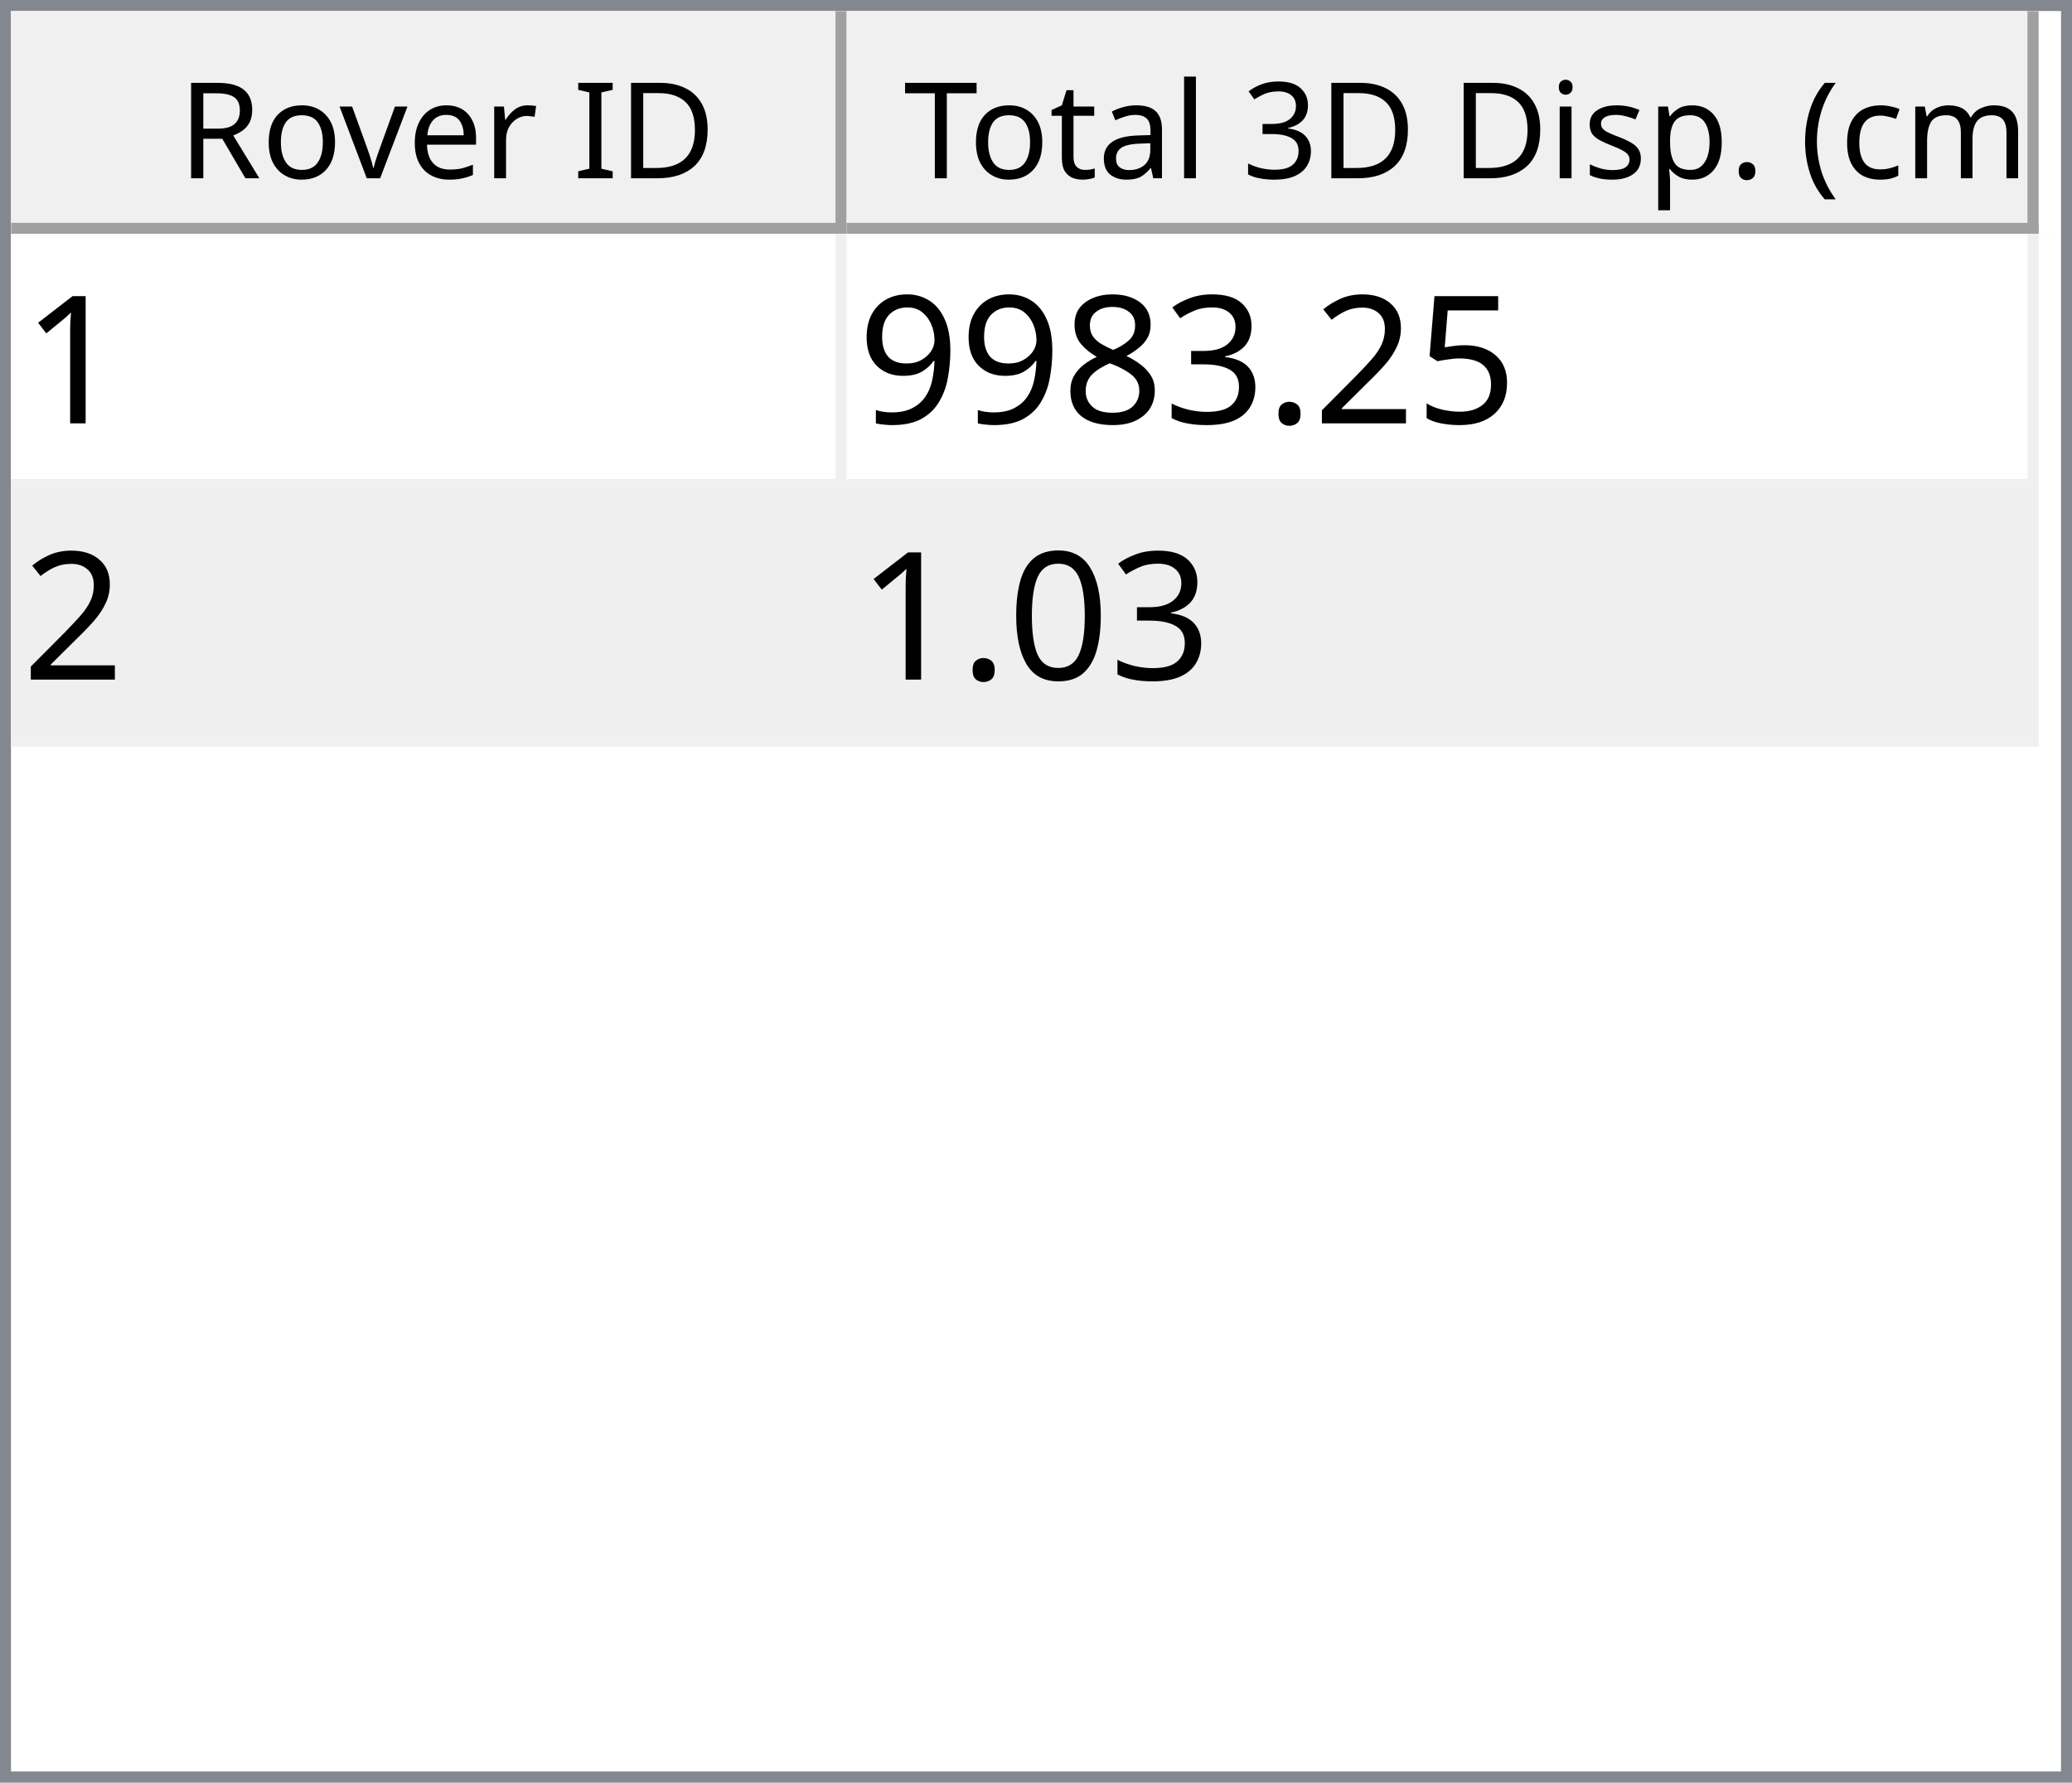
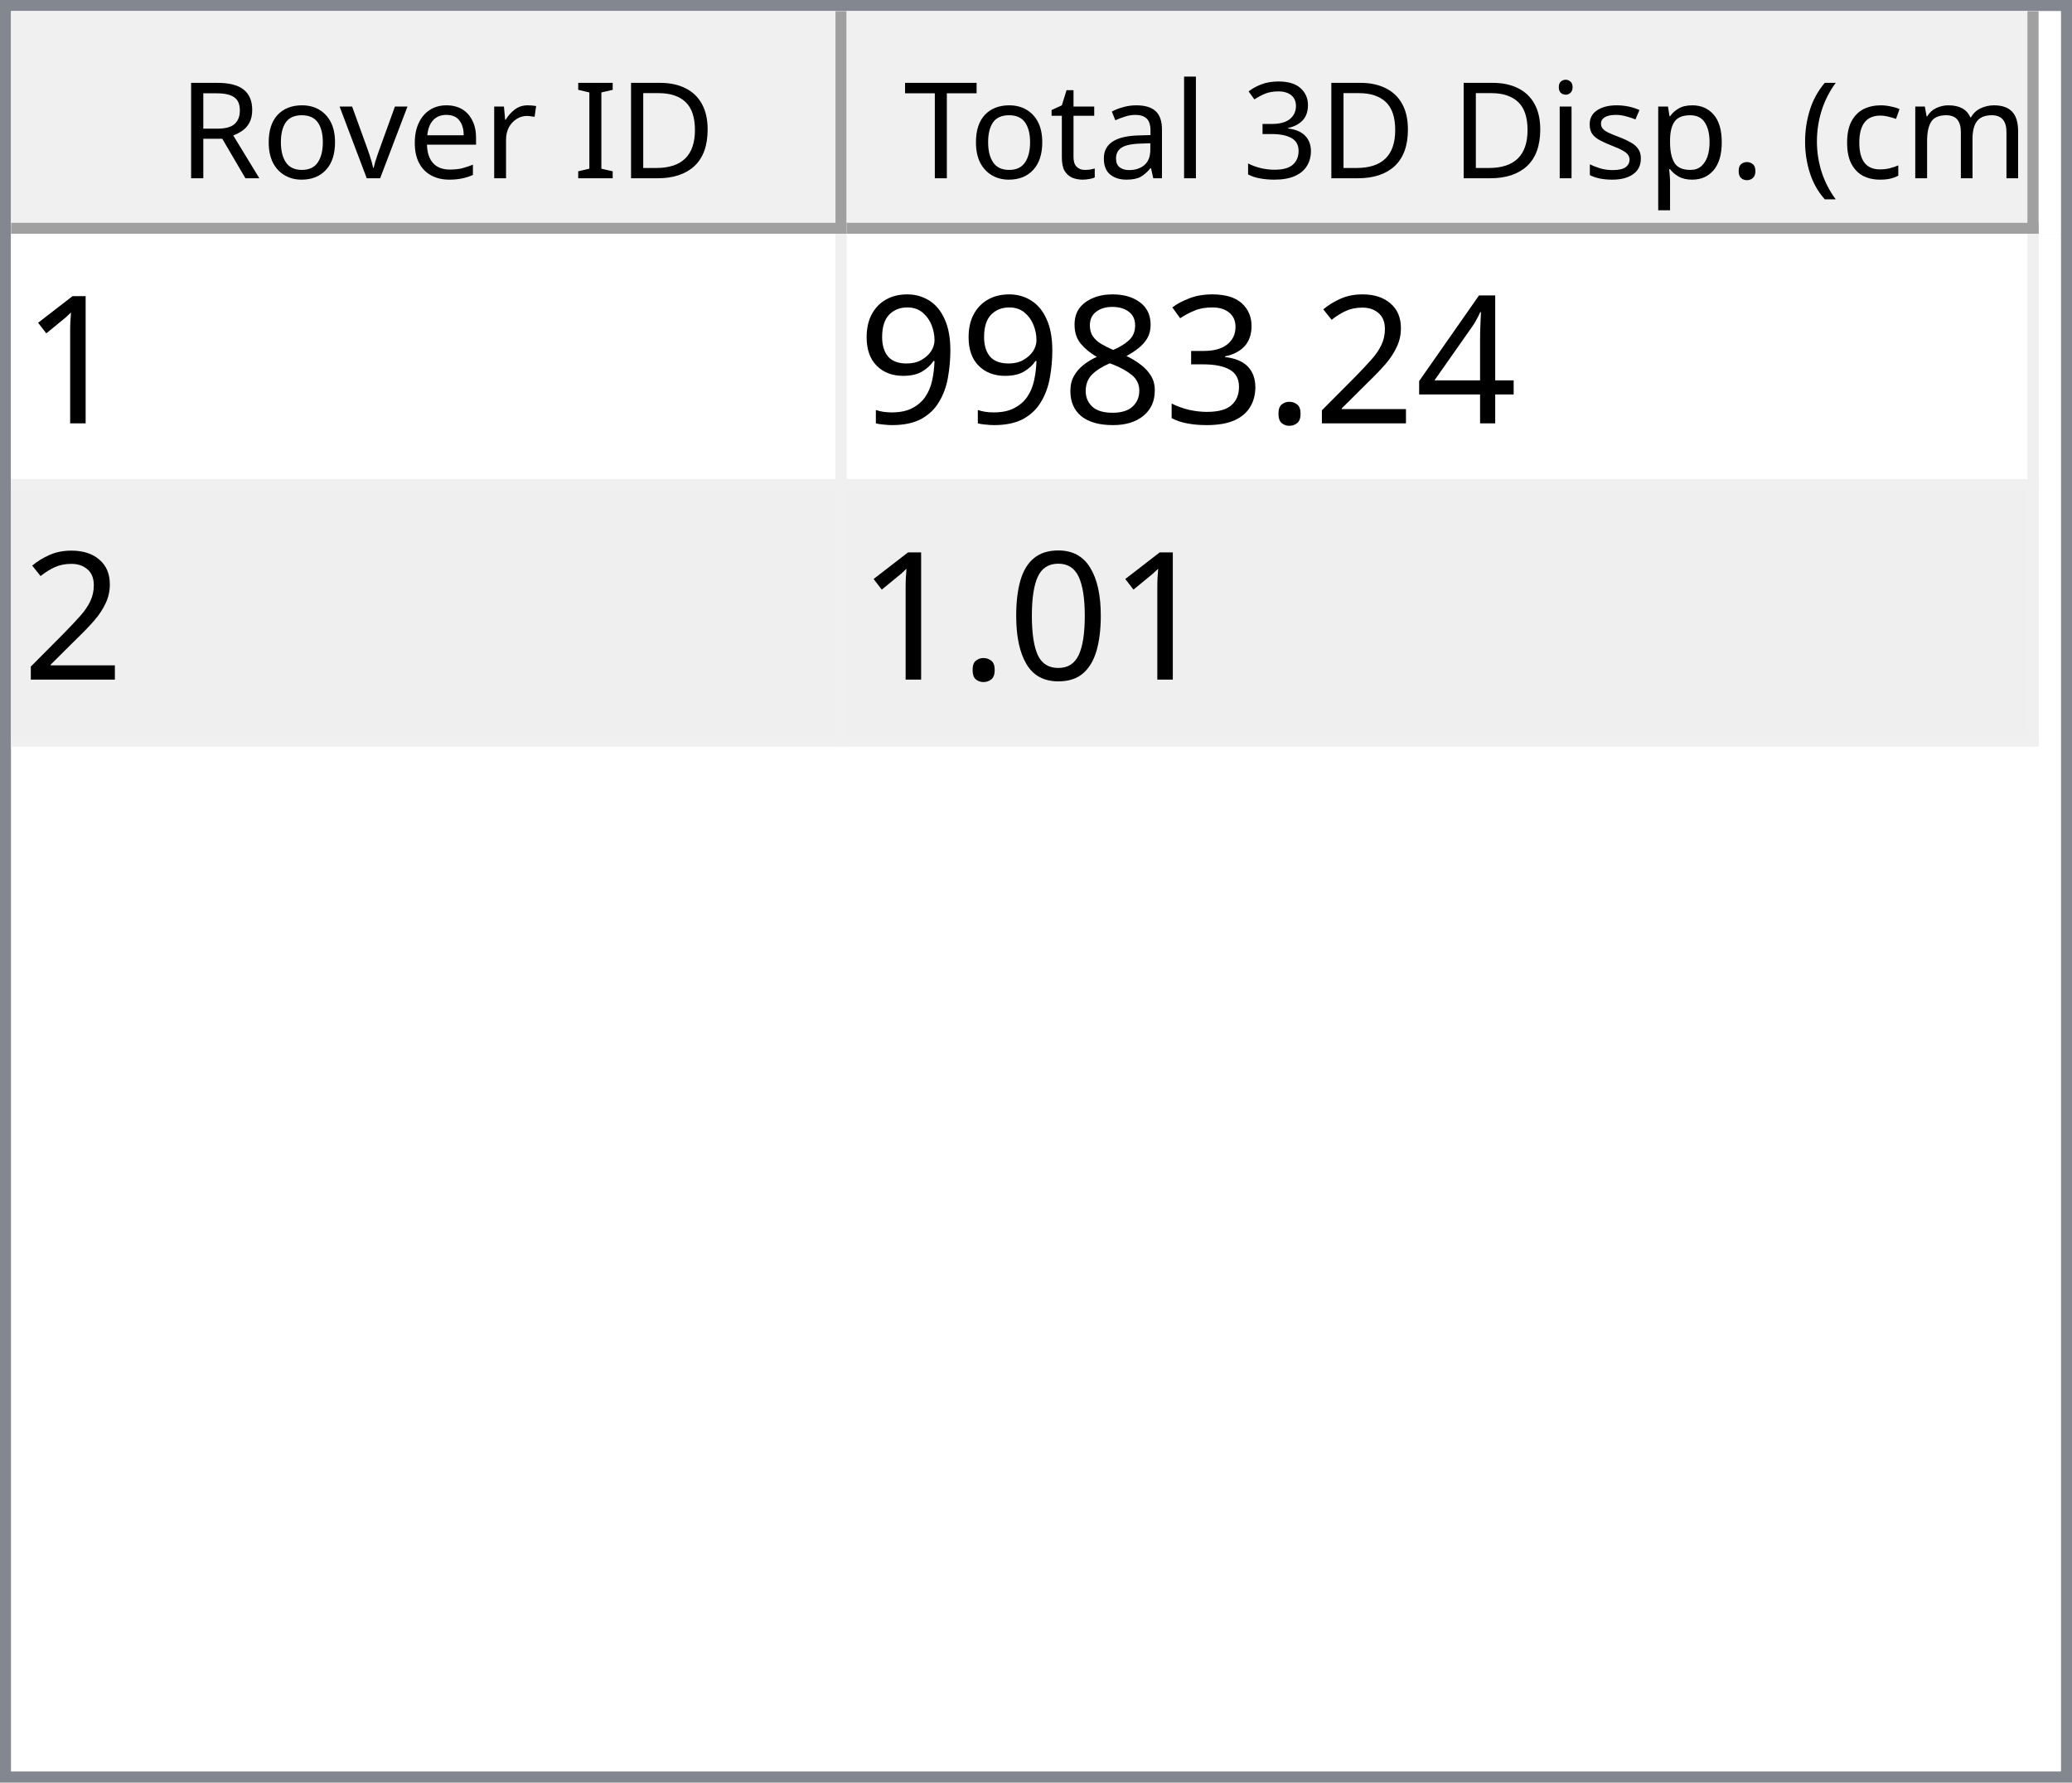
<svg xmlns="http://www.w3.org/2000/svg" style="fill-opacity:1; color-rendering:auto; color-interpolation:auto; text-rendering:auto; stroke:black; stroke-linecap:square; stroke-miterlimit:10; shape-rendering:auto; stroke-opacity:1; fill:black; stroke-dasharray:none; font-weight:normal; stroke-width:1; font-family:'Dialog'; font-style:normal; stroke-linejoin:miter; font-size:12px; stroke-dashoffset:0; image-rendering:auto;" width="186" height="160">
  <defs id="genericDefs" />
  <g>
    <defs id="defs1">
      <clipPath clipPathUnits="userSpaceOnUse" id="clipPath1">
        <path d="M0 0 L186 0 L186 160 L0 160 L0 0 Z" />
      </clipPath>
      <clipPath clipPathUnits="userSpaceOnUse" id="clipPath2">
        <path d="M0 0 L0 160 L186 160 L186 0 Z" />
      </clipPath>
      <clipPath clipPathUnits="userSpaceOnUse" id="clipPath3">
        <path d="M0 0 L0 20 L184 20 L184 0 Z" />
      </clipPath>
      <clipPath clipPathUnits="userSpaceOnUse" id="clipPath4">
        <path d="M0 0 L0 20 L75 20 L75 0 Z" />
      </clipPath>
      <clipPath clipPathUnits="userSpaceOnUse" id="clipPath5">
        <path d="M1 1 L1 19 L74 19 L74 1 Z" />
      </clipPath>
      <clipPath clipPathUnits="userSpaceOnUse" id="clipPath6">
        <path d="M0 0 L0 18 L73 18 L73 0 Z" />
      </clipPath>
      <clipPath clipPathUnits="userSpaceOnUse" id="clipPath7">
        <path d="M-0.5 -0.5 L-0.5 19.5 L74.5 19.5 L74.5 -0.5 Z" />
      </clipPath>
      <clipPath clipPathUnits="userSpaceOnUse" id="clipPath8">
        <path d="M0 0 L0 20 L107 20 L107 0 Z" />
      </clipPath>
      <clipPath clipPathUnits="userSpaceOnUse" id="clipPath9">
        <path d="M1 1 L1 19 L106 19 L106 1 Z" />
      </clipPath>
      <clipPath clipPathUnits="userSpaceOnUse" id="clipPath10">
        <path d="M0 0 L0 18 L105 18 L105 0 Z" />
      </clipPath>
      <clipPath clipPathUnits="userSpaceOnUse" id="clipPath11">
        <path d="M-0.5 -0.5 L-0.5 19.5 L106.5 19.5 L106.5 -0.5 Z" />
      </clipPath>
      <clipPath clipPathUnits="userSpaceOnUse" id="clipPath12">
        <path d="M0 0 L0 138 L184 138 L184 0 Z" />
      </clipPath>
      <clipPath clipPathUnits="userSpaceOnUse" id="clipPath13">
        <path d="M0 0 L0 46 L182 46 L182 0 Z" />
      </clipPath>
      <clipPath clipPathUnits="userSpaceOnUse" id="clipPath14">
        <path d="M-0.5 -0.5 L-0.5 45.5 L181.5 45.5 L181.5 -0.5 Z" />
      </clipPath>
      <clipPath clipPathUnits="userSpaceOnUse" id="clipPath15">
        <path d="M0 0 L0 22 L74 22 L74 0 Z" />
      </clipPath>
      <clipPath clipPathUnits="userSpaceOnUse" id="clipPath16">
        <path d="M0 0 L0 22 L106 22 L106 0 Z" />
      </clipPath>
      <font horiz-adv-x="64.551" id="font1">
        <font-face ascent="107.91" descent="25.098" units-per-em="100" style="font-style:normal; font-family:Segoe UI; font-weight:normal;" />
        <missing-glyph horiz-adv-x="64.551" d="M8.109 0 L8.109 68.266 L56.453 68.266 L56.453 0 L8.109 0 ZM15.328 7.234 L49.219 7.234 L49.219 61.031 L15.328 61.031 L15.328 7.234 Z" />
        <glyph unicode="D" horiz-adv-x="70.117" d="M9.188 0 L9.188 70.016 L28.516 70.016 Q65.531 70.016 65.531 35.891 Q65.531 19.672 55.25 9.836 Q44.969 0 27.734 0 L9.188 0 ZM17.391 62.594 L17.391 7.422 L27.828 7.422 Q41.609 7.422 49.273 14.797 Q56.938 22.172 56.938 35.688 Q56.938 62.594 28.328 62.594 L17.391 62.594 Z" />
        <glyph unicode="I" horiz-adv-x="26.611" d="M17.391 0 L9.188 0 L9.188 70.016 L17.391 70.016 L17.391 0 Z" />
        <glyph unicode=" " horiz-adv-x="27.393" d="" />
        <glyph unicode="r" horiz-adv-x="34.766" d="M34.188 41.891 Q32.078 43.5 28.125 43.5 Q23 43.5 19.555 38.672 Q16.109 33.844 16.109 25.484 L16.109 0 L8.109 0 L8.109 50 L16.109 50 L16.109 39.703 L16.312 39.703 Q18.016 44.969 21.531 47.922 Q25.047 50.875 29.391 50.875 Q32.516 50.875 34.188 50.203 L34.188 41.891 Z" />
        <glyph unicode="e" horiz-adv-x="52.295" d="M48.297 23 L12.984 23 Q13.188 14.656 17.484 10.109 Q21.781 5.562 29.297 5.562 Q37.75 5.562 44.828 11.141 L44.828 3.609 Q38.234 -1.172 27.391 -1.172 Q16.797 -1.172 10.742 5.641 Q4.688 12.453 4.688 24.812 Q4.688 36.469 11.305 43.82 Q17.922 51.172 27.734 51.172 Q37.547 51.172 42.922 44.828 Q48.297 38.484 48.297 27.203 L48.297 23 ZM40.094 29.781 Q40.047 36.719 36.75 40.578 Q33.453 44.438 27.594 44.438 Q21.922 44.438 17.969 40.383 Q14.016 36.328 13.094 29.781 L40.094 29.781 Z" />
        <glyph unicode="v" horiz-adv-x="47.9" d="M47.406 50 L27.484 0 L19.625 0 L0.688 50 L9.469 50 L22.172 13.672 Q23.578 9.672 23.922 6.688 L24.125 6.688 Q24.609 10.453 25.688 13.484 L38.969 50 L47.406 50 Z" />
        <glyph unicode="o" horiz-adv-x="58.594" d="M29 -1.172 Q17.922 -1.172 11.305 5.836 Q4.688 12.844 4.688 24.422 Q4.688 37.016 11.57 44.094 Q18.453 51.172 30.172 51.172 Q41.359 51.172 47.633 44.289 Q53.906 37.406 53.906 25.203 Q53.906 13.234 47.141 6.031 Q40.375 -1.172 29 -1.172 ZM29.594 44.438 Q21.875 44.438 17.383 39.188 Q12.891 33.938 12.891 24.703 Q12.891 15.828 17.43 10.695 Q21.969 5.562 29.594 5.562 Q37.359 5.562 41.531 10.594 Q45.703 15.625 45.703 24.906 Q45.703 34.281 41.531 39.359 Q37.359 44.438 29.594 44.438 Z" />
        <glyph unicode="R" horiz-adv-x="59.814" d="M59.375 0 L49.609 0 L37.891 19.625 Q36.281 22.359 34.766 24.289 Q33.25 26.219 31.664 27.438 Q30.078 28.656 28.25 29.219 Q26.422 29.781 24.125 29.781 L17.391 29.781 L17.391 0 L9.188 0 L9.188 70.016 L30.078 70.016 Q34.672 70.016 38.555 68.867 Q42.438 67.719 45.289 65.375 Q48.141 63.031 49.758 59.547 Q51.375 56.062 51.375 51.375 Q51.375 47.703 50.273 44.656 Q49.172 41.609 47.148 39.211 Q45.125 36.812 42.266 35.133 Q39.406 33.453 35.844 32.516 L35.844 32.328 Q37.594 31.547 38.891 30.547 Q40.188 29.547 41.359 28.18 Q42.531 26.812 43.68 25.078 Q44.828 23.344 46.234 21.047 L59.375 0 ZM17.391 62.594 L17.391 37.203 L28.516 37.203 Q31.594 37.203 34.203 38.133 Q36.812 39.062 38.719 40.797 Q40.625 42.531 41.703 45.047 Q42.781 47.562 42.781 50.688 Q42.781 56.297 39.141 59.445 Q35.5 62.594 28.609 62.594 L17.391 62.594 Z" />
        <glyph unicode=")" horiz-adv-x="30.176" d="M8.297 -15.922 L1.172 -15.922 Q16.406 2.344 16.406 26.812 Q16.406 51.469 1.078 70.016 L8.297 70.016 Q23.531 52.156 23.531 26.703 Q23.531 1.375 8.297 -15.922 Z" />
        <glyph unicode="m" horiz-adv-x="86.133" d="M79.109 0 L71.094 0 L71.094 28.719 Q71.094 37.016 68.531 40.727 Q65.969 44.438 59.906 44.438 Q54.781 44.438 51.195 39.75 Q47.609 35.062 47.609 28.516 L47.609 0 L39.594 0 L39.594 29.688 Q39.594 44.438 28.219 44.438 Q22.953 44.438 19.531 40.016 Q16.109 35.594 16.109 28.516 L16.109 0 L8.109 0 L8.109 50 L16.109 50 L16.109 42.094 L16.312 42.094 Q21.625 51.172 31.844 51.172 Q36.969 51.172 40.773 48.312 Q44.578 45.453 46 40.828 Q51.562 51.172 62.594 51.172 Q79.109 51.172 79.109 30.812 L79.109 0 Z" />
        <glyph unicode="c" horiz-adv-x="46.191" d="M42.188 2.297 Q36.422 -1.172 28.516 -1.172 Q17.828 -1.172 11.258 5.789 Q4.688 12.75 4.688 23.828 Q4.688 36.188 11.766 43.68 Q18.844 51.172 30.672 51.172 Q37.25 51.172 42.281 48.734 L42.281 40.531 Q36.719 44.438 30.375 44.438 Q22.703 44.438 17.797 38.945 Q12.891 33.453 12.891 24.516 Q12.891 15.719 17.508 10.641 Q22.125 5.562 29.891 5.562 Q36.422 5.562 42.188 9.906 L42.188 2.297 Z" />
        <glyph unicode="(" horiz-adv-x="30.176" d="M29.109 -15.922 L21.969 -15.922 Q6.844 1.375 6.844 26.703 Q6.844 52.156 21.969 70.016 L29.203 70.016 Q13.875 51.469 13.875 26.812 Q13.875 2.344 29.109 -15.922 Z" />
        <glyph unicode="." horiz-adv-x="21.68" d="M10.891 -1.078 Q8.641 -1.078 7.055 0.539 Q5.469 2.156 5.469 4.391 Q5.469 6.641 7.055 8.273 Q8.641 9.906 10.891 9.906 Q13.188 9.906 14.797 8.273 Q16.406 6.641 16.406 4.391 Q16.406 2.156 14.797 0.539 Q13.188 -1.078 10.891 -1.078 Z" />
        <glyph unicode="p" horiz-adv-x="58.789" d="M16.312 7.234 L16.109 7.234 L16.109 -23 L8.109 -23 L8.109 50 L16.109 50 L16.109 41.219 L16.312 41.219 Q22.219 51.172 33.594 51.172 Q43.266 51.172 48.688 44.461 Q54.109 37.75 54.109 26.469 Q54.109 13.922 48 6.375 Q41.891 -1.172 31.297 -1.172 Q21.578 -1.172 16.312 7.234 ZM16.109 27.391 L16.109 20.406 Q16.109 14.203 20.141 9.883 Q24.172 5.562 30.375 5.562 Q37.641 5.562 41.773 11.133 Q45.906 16.703 45.906 26.609 Q45.906 34.969 42.047 39.703 Q38.188 44.438 31.594 44.438 Q24.609 44.438 20.359 39.578 Q16.109 34.719 16.109 27.391 Z" />
        <glyph unicode="s" horiz-adv-x="42.432" d="M5.078 1.812 L5.078 10.406 Q11.625 5.562 19.484 5.562 Q30.031 5.562 30.031 12.594 Q30.031 14.594 29.125 15.992 Q28.219 17.391 26.68 18.461 Q25.141 19.531 23.07 20.383 Q21 21.234 18.609 22.172 Q15.281 23.484 12.766 24.828 Q10.25 26.172 8.57 27.859 Q6.891 29.547 6.031 31.695 Q5.172 33.844 5.172 36.719 Q5.172 40.234 6.789 42.945 Q8.406 45.656 11.086 47.484 Q13.766 49.312 17.211 50.242 Q20.656 51.172 24.312 51.172 Q30.812 51.172 35.938 48.922 L35.938 40.828 Q30.422 44.438 23.25 44.438 Q21 44.438 19.195 43.922 Q17.391 43.406 16.094 42.477 Q14.797 41.547 14.086 40.258 Q13.375 38.969 13.375 37.406 Q13.375 35.453 14.086 34.133 Q14.797 32.812 16.164 31.789 Q17.531 30.766 19.484 29.938 Q21.438 29.109 23.922 28.125 Q27.25 26.859 29.883 25.516 Q32.516 24.172 34.375 22.484 Q36.234 20.797 37.234 18.602 Q38.234 16.406 38.234 13.375 Q38.234 9.672 36.602 6.938 Q34.969 4.203 32.234 2.398 Q29.5 0.594 25.93 -0.289 Q22.359 -1.172 18.453 -1.172 Q10.75 -1.172 5.078 1.812 Z" />
        <glyph unicode="i" horiz-adv-x="24.219" d="M12.203 62.703 Q10.062 62.703 8.547 64.164 Q7.031 65.625 7.031 67.875 Q7.031 70.125 8.547 71.609 Q10.062 73.094 12.203 73.094 Q14.406 73.094 15.945 71.609 Q17.484 70.125 17.484 67.875 Q17.484 65.719 15.945 64.211 Q14.406 62.703 12.203 62.703 ZM16.109 0 L8.109 0 L8.109 50 L16.109 50 L16.109 0 Z" />
        <glyph unicode="3" horiz-adv-x="53.906" d="M46.531 19.828 Q46.531 15.094 44.75 11.211 Q42.969 7.328 39.719 4.57 Q36.469 1.812 31.93 0.297 Q27.391 -1.219 21.922 -1.219 Q11.922 -1.219 6 2.594 L6 11.188 Q13.094 5.609 22.219 5.609 Q25.875 5.609 28.828 6.539 Q31.781 7.469 33.906 9.227 Q36.031 10.984 37.18 13.477 Q38.328 15.969 38.328 19.094 Q38.328 32.812 18.797 32.812 L12.984 32.812 L12.984 39.594 L18.5 39.594 Q35.797 39.594 35.797 52.484 Q35.797 64.406 22.609 64.406 Q15.188 64.406 8.688 59.422 L8.688 67.188 Q15.375 71.188 24.609 71.188 Q29 71.188 32.57 69.969 Q36.141 68.75 38.68 66.555 Q41.219 64.359 42.609 61.281 Q44 58.203 44 54.5 Q44 40.672 30.031 36.719 L30.031 36.531 Q33.594 36.141 36.625 34.797 Q39.656 33.453 41.852 31.305 Q44.047 29.156 45.289 26.25 Q46.531 23.344 46.531 19.828 Z" />
        <glyph unicode="l" horiz-adv-x="24.219" d="M16.109 0 L8.109 0 L8.109 74.031 L16.109 74.031 L16.109 0 Z" />
        <glyph unicode="a" horiz-adv-x="50.879" d="M43.891 0 L35.891 0 L35.891 7.812 L35.688 7.812 Q30.469 -1.172 20.312 -1.172 Q12.844 -1.172 8.617 2.781 Q4.391 6.734 4.391 13.281 Q4.391 27.297 20.906 29.594 L35.891 31.688 Q35.891 44.438 25.594 44.438 Q16.547 44.438 9.281 38.281 L9.281 46.484 Q16.656 51.172 26.266 51.172 Q43.891 51.172 43.891 32.516 L43.891 0 ZM35.891 25.297 L23.828 23.641 Q18.266 22.859 15.43 20.875 Q12.594 18.891 12.594 13.875 Q12.594 10.203 15.211 7.883 Q17.828 5.562 22.172 5.562 Q28.125 5.562 32.008 9.742 Q35.891 13.922 35.891 20.312 L35.891 25.297 Z" />
        <glyph unicode="t" horiz-adv-x="33.887" d="M31.297 0.484 Q28.469 -1.078 23.828 -1.078 Q10.688 -1.078 10.688 13.578 L10.688 43.172 L2.094 43.172 L2.094 50 L10.688 50 L10.688 62.203 L18.703 64.797 L18.703 50 L31.297 50 L31.297 43.172 L18.703 43.172 L18.703 14.984 Q18.703 9.969 20.414 7.82 Q22.125 5.672 26.078 5.672 Q29.109 5.672 31.297 7.328 L31.297 0.484 Z" />
        <glyph unicode="T" horiz-adv-x="52.393" d="M50.594 62.594 L30.375 62.594 L30.375 0 L22.172 0 L22.172 62.594 L2 62.594 L2 70.016 L50.594 70.016 L50.594 62.594 Z" />
      </font>
      <font horiz-adv-x="75.0" id="font2">
        <font-face ascent="100.537" descent="21.973" units-per-em="100" style="font-style:normal; font-family:sans-serif; font-weight:normal;" />
        <missing-glyph horiz-adv-x="75.0" d="M12.5 0 L12.5 62.5 L62.5 62.5 L62.5 0 L12.5 0 ZM14.062 1.562 L60.938 1.562 L60.938 60.938 L14.062 60.938 L14.062 1.562 Z" />
        <glyph unicode="1" horiz-adv-x="55.615" d="M37.25 0 L28.469 0 L28.469 56 Q25.297 52.984 20.141 49.953 Q14.984 46.922 10.891 45.406 L10.891 53.906 Q18.266 57.375 23.781 62.305 Q29.297 67.234 31.594 71.875 L37.25 71.875 L37.25 0 Z" />
-         <glyph unicode="5" horiz-adv-x="55.615" d="M4.156 18.75 L13.375 19.531 Q14.406 12.797 18.141 9.398 Q21.875 6 27.156 6 Q33.5 6 37.891 10.789 Q42.281 15.578 42.281 23.484 Q42.281 31 38.062 35.352 Q33.844 39.703 27 39.703 Q22.75 39.703 19.336 37.773 Q15.922 35.844 13.969 32.766 L5.719 33.844 L12.641 70.609 L48.25 70.609 L48.25 62.203 L19.672 62.203 L15.828 42.969 Q22.266 47.469 29.344 47.469 Q38.719 47.469 45.164 40.969 Q51.609 34.469 51.609 24.266 Q51.609 14.547 45.953 7.469 Q39.062 -1.219 27.156 -1.219 Q17.391 -1.219 11.211 4.25 Q5.031 9.719 4.156 18.75 Z" />
+         <glyph unicode="4" horiz-adv-x="55.615" d="M32.328 0 L32.328 17.141 L1.266 17.141 L1.266 25.203 L33.938 71.578 L41.109 71.578 L41.109 25.203 L50.781 25.203 L50.781 17.141 L41.109 17.141 L41.109 0 L32.328 0 ZM32.328 25.203 L32.328 57.469 L9.906 25.203 L32.328 25.203 Z" />
        <glyph unicode="2" horiz-adv-x="55.615" d="M50.344 8.453 L50.344 0 L3.031 0 Q2.938 3.172 4.047 6.109 Q5.859 10.938 9.836 15.625 Q13.812 20.312 21.344 26.469 Q33.016 36.031 37.117 41.625 Q41.219 47.219 41.219 52.203 Q41.219 57.422 37.477 61.008 Q33.734 64.594 27.734 64.594 Q21.391 64.594 17.578 60.789 Q13.766 56.984 13.719 50.25 L4.688 51.172 Q5.609 61.281 11.664 66.578 Q17.719 71.875 27.938 71.875 Q38.234 71.875 44.242 66.164 Q50.25 60.453 50.25 52 Q50.25 47.703 48.492 43.555 Q46.734 39.406 42.656 34.812 Q38.578 30.219 29.109 22.219 Q21.188 15.578 18.945 13.211 Q16.703 10.844 15.234 8.453 L50.344 8.453 Z" />
        <glyph unicode="." horiz-adv-x="27.783" d="M9.078 0 L9.078 10.016 L19.094 10.016 L19.094 0 L9.078 0 Z" />
        <glyph unicode="3" horiz-adv-x="55.615" d="M4.203 18.891 L12.984 20.062 Q14.5 12.594 18.141 9.297 Q21.781 6 27 6 Q33.203 6 37.477 10.297 Q41.75 14.594 41.75 20.953 Q41.75 27 37.797 30.93 Q33.844 34.859 27.734 34.859 Q25.25 34.859 21.531 33.891 L22.516 41.609 Q23.391 41.5 23.922 41.5 Q29.547 41.5 34.039 44.43 Q38.531 47.359 38.531 53.469 Q38.531 58.297 35.258 61.477 Q31.984 64.656 26.812 64.656 Q21.688 64.656 18.266 61.43 Q14.844 58.203 13.875 51.766 L5.078 53.328 Q6.688 62.156 12.398 67.016 Q18.109 71.875 26.609 71.875 Q32.469 71.875 37.398 69.359 Q42.328 66.844 44.945 62.5 Q47.562 58.156 47.562 53.266 Q47.562 48.641 45.07 44.828 Q42.578 41.016 37.703 38.766 Q44.047 37.312 47.562 32.695 Q51.078 28.078 51.078 21.141 Q51.078 11.766 44.242 5.25 Q37.406 -1.266 26.953 -1.266 Q17.531 -1.266 11.305 4.352 Q5.078 9.969 4.203 18.891 Z" />
        <glyph unicode="8" horiz-adv-x="55.615" d="M17.672 38.812 Q12.203 40.828 9.57 44.539 Q6.938 48.25 6.938 53.422 Q6.938 61.234 12.555 66.555 Q18.172 71.875 27.484 71.875 Q36.859 71.875 42.578 66.43 Q48.297 60.984 48.297 53.172 Q48.297 48.188 45.68 44.508 Q43.062 40.828 37.75 38.812 Q44.344 36.672 47.781 31.883 Q51.219 27.094 51.219 20.453 Q51.219 11.281 44.727 5.031 Q38.234 -1.219 27.641 -1.219 Q17.047 -1.219 10.547 5.055 Q4.047 11.328 4.047 20.703 Q4.047 27.688 7.594 32.398 Q11.141 37.109 17.672 38.812 ZM15.922 53.719 Q15.922 48.641 19.195 45.414 Q22.469 42.188 27.688 42.188 Q32.766 42.188 36.016 45.383 Q39.266 48.578 39.266 53.219 Q39.266 58.062 35.914 61.359 Q32.562 64.656 27.594 64.656 Q22.562 64.656 19.242 61.43 Q15.922 58.203 15.922 53.719 ZM13.094 20.656 Q13.094 16.891 14.875 13.375 Q16.656 9.859 20.172 7.93 Q23.688 6 27.734 6 Q34.031 6 38.133 10.055 Q42.234 14.109 42.234 20.359 Q42.234 26.703 38.016 30.859 Q33.797 35.016 27.438 35.016 Q21.234 35.016 17.164 30.914 Q13.094 26.812 13.094 20.656 Z" />
        <glyph unicode="9" horiz-adv-x="55.615" d="M5.469 16.547 L13.922 17.328 Q14.984 11.375 18.016 8.688 Q21.047 6 25.781 6 Q29.828 6 32.883 7.859 Q35.938 9.719 37.891 12.82 Q39.844 15.922 41.164 21.195 Q42.484 26.469 42.484 31.938 Q42.484 32.516 42.438 33.688 Q39.797 29.5 35.234 26.883 Q30.672 24.266 25.344 24.266 Q16.453 24.266 10.305 30.711 Q4.156 37.156 4.156 47.703 Q4.156 58.594 10.578 65.234 Q17 71.875 26.656 71.875 Q33.641 71.875 39.43 68.117 Q45.219 64.359 48.219 57.398 Q51.219 50.438 51.219 37.25 Q51.219 23.531 48.242 15.406 Q45.266 7.281 39.383 3.031 Q33.5 -1.219 25.594 -1.219 Q17.188 -1.219 11.867 3.445 Q6.547 8.109 5.469 16.547 ZM41.453 48.141 Q41.453 55.719 37.43 60.156 Q33.406 64.594 27.734 64.594 Q21.875 64.594 17.531 59.812 Q13.188 55.031 13.188 47.406 Q13.188 40.578 17.312 36.305 Q21.438 32.031 27.484 32.031 Q33.594 32.031 37.523 36.305 Q41.453 40.578 41.453 48.141 Z" />
        <glyph unicode="0" horiz-adv-x="55.615" d="M4.156 35.297 Q4.156 48 6.766 55.742 Q9.375 63.484 14.523 67.68 Q19.672 71.875 27.484 71.875 Q33.25 71.875 37.594 69.555 Q41.938 67.234 44.773 62.867 Q47.609 58.5 49.219 52.227 Q50.828 45.953 50.828 35.297 Q50.828 22.703 48.242 14.969 Q45.656 7.234 40.508 3.008 Q35.359 -1.219 27.484 -1.219 Q17.141 -1.219 11.234 6.203 Q4.156 15.141 4.156 35.297 ZM13.188 35.297 Q13.188 17.672 17.312 11.836 Q21.438 6 27.484 6 Q33.547 6 37.672 11.859 Q41.797 17.719 41.797 35.297 Q41.797 52.984 37.672 58.789 Q33.547 64.594 27.391 64.594 Q21.344 64.594 17.719 59.469 Q13.188 52.938 13.188 35.297 Z" />
      </font>
    </defs>
    <g style="fill:white; stroke:white;">
      <rect x="0" y="0" width="186" style="clip-path:url(#clipPath1); stroke:none;" height="160" />
    </g>
    <g style="fill:white; text-rendering:optimizeSpeed; color-rendering:optimizeSpeed; image-rendering:optimizeSpeed; shape-rendering:crispEdges; stroke:white; color-interpolation:sRGB;">
      <rect x="0" width="186" height="160" y="0" style="stroke:none;" />
      <path style="stroke:none;" d="M0 160 L186 160 L186 0 L0 0 Z" />
    </g>
    <g style="fill:rgb(240,240,240); font-family:'Segoe UI'; stroke:rgb(240,240,240);">
      <rect x="0" y="0" width="186" style="clip-path:url(#clipPath2); stroke:none;" height="160" />
    </g>
    <g style="fill:rgb(130,135,144); font-family:'Segoe UI'; stroke:rgb(130,135,144);">
      <path d="M0 0 L186 0 L186 160 L0 160 L0 0 ZM1 1 L185 1 L185 159 L1 159 L1 1 Z" style="fill-rule:evenodd; clip-path:url(#clipPath2); stroke:none;" />
    </g>
    <g style="fill:white; font-family:'Segoe UI'; stroke:white;" transform="translate(1,1)">
      <rect x="0" y="0" width="184" style="clip-path:url(#clipPath3); stroke:none;" height="20" />
    </g>
    <g style="fill:rgb(240,240,240); font-family:'Segoe UI'; stroke:rgb(240,240,240);" transform="translate(1,1)">
      <rect x="0" y="0" width="75" style="clip-path:url(#clipPath4); stroke:none;" height="20" />
    </g>
    <g style="font-family:'Segoe UI';" transform="translate(2,2)">
      <text x="14" xml:space="preserve" y="14" style="clip-path:url(#clipPath6); stroke:none;">Rover ID</text>
    </g>
    <g style="fill:rgb(160,160,160); font-family:'Segoe UI'; stroke:rgb(160,160,160); stroke-linejoin:bevel;" transform="translate(1.5,1.5)">
      <line x1="74" x2="74" y1="0" style="fill:none; clip-path:url(#clipPath7);" y2="19" />
    </g>
    <g style="fill:rgb(160,160,160); font-family:'Segoe UI'; stroke:rgb(160,160,160); stroke-linejoin:bevel;" transform="matrix(1,0,0,1,1,1) translate(0.5,0.5)">
      <line x1="0" x2="74" y1="19" style="fill:none; clip-path:url(#clipPath7);" y2="19" />
    </g>
    <g style="fill:rgb(240,240,240); font-family:'Segoe UI'; stroke:rgb(240,240,240);" transform="translate(76,1)">
      <rect x="0" y="0" width="107" style="clip-path:url(#clipPath8); stroke:none;" height="20" />
    </g>
    <g style="font-family:'Segoe UI';" transform="translate(77,2)">
      <text x="1" xml:space="preserve" y="14" style="clip-path:url(#clipPath10); stroke:none;"> Total 3D Disp. (cm)</text>
    </g>
    <g style="fill:rgb(160,160,160); font-family:'Segoe UI'; stroke:rgb(160,160,160); stroke-linejoin:bevel;" transform="translate(76.5,1.5)">
      <line x1="106" x2="106" y1="0" style="fill:none; clip-path:url(#clipPath11);" y2="19" />
    </g>
    <g style="fill:rgb(160,160,160); font-family:'Segoe UI'; stroke:rgb(160,160,160); stroke-linejoin:bevel;" transform="matrix(1,0,0,1,76,1) translate(0.5,0.5)">
      <line x1="0" x2="106" y1="19" style="fill:none; clip-path:url(#clipPath11);" y2="19" />
    </g>
    <g style="fill:white; font-family:'Segoe UI'; stroke:white;" transform="translate(1,21)">
      <rect x="0" y="0" width="184" style="clip-path:url(#clipPath12); stroke:none;" height="138" />
    </g>
    <g style="fill:rgb(240,240,240); font-size:16px; font-family:sans-serif; stroke:rgb(240,240,240);" transform="translate(1,21)">
      <rect x="0" y="0" width="182" style="clip-path:url(#clipPath13); stroke:none;" height="46" />
      <line transform="translate(0.5,0.5)" x1="0" x2="181" y1="22" style="clip-path:url(#clipPath14); fill:none; stroke-linejoin:bevel;" y2="22" />
    </g>
    <g transform="matrix(1,0,0,1,1,21) translate(0.5,0.5)" style="fill:rgb(240,240,240); font-size:16px; font-family:sans-serif; stroke:rgb(240,240,240); stroke-linejoin:bevel;">
      <line x1="0" x2="181" y1="45" style="fill:none; clip-path:url(#clipPath14);" y2="45" />
    </g>
    <g transform="matrix(1,0,0,1,1,21) translate(0.5,0.5)" style="fill:rgb(240,240,240); font-size:16px; font-family:sans-serif; stroke:rgb(240,240,240); stroke-linejoin:bevel;">
      <line x1="74" x2="74" y1="0" style="fill:none; clip-path:url(#clipPath14);" y2="45" />
    </g>
    <g transform="matrix(1,0,0,1,1,21) translate(0.5,0.5)" style="fill:rgb(240,240,240); font-size:16px; font-family:sans-serif; stroke:rgb(240,240,240); stroke-linejoin:bevel;">
      <line x1="181" x2="181" y1="0" style="fill:none; clip-path:url(#clipPath14);" y2="45" />
    </g>
    <g style="fill:white; font-size:16px; font-family:sans-serif; stroke:white;" transform="matrix(1,0,0,1,1,21)">
      <rect x="0" y="0" width="74" style="clip-path:url(#clipPath15); stroke:none;" height="22" />
      <text x="1" y="17" style="fill:black; clip-path:url(#clipPath15); stroke:none;" xml:space="preserve">1</text>
    </g>
    <g style="fill:white; font-size:16px; font-family:sans-serif; stroke:white;" transform="matrix(1,0,0,1,1,21) translate(75,0)">
      <rect x="0" y="0" width="106" style="clip-path:url(#clipPath16); stroke:none;" height="22" />
-       <text x="1" y="17" style="fill:black; clip-path:url(#clipPath16); stroke:none;" xml:space="preserve">9983.25</text>
+       <text x="1" y="17" style="fill:black; clip-path:url(#clipPath16); stroke:none;" xml:space="preserve">9983.24</text>
    </g>
    <g style="fill:rgb(239,239,239); font-size:16px; font-family:sans-serif; stroke:rgb(239,239,239);" transform="matrix(1,0,0,1,1,21) translate(0,23)">
      <rect x="0" y="0" width="74" style="clip-path:url(#clipPath15); stroke:none;" height="22" />
      <text x="1" y="17" style="fill:black; clip-path:url(#clipPath15); stroke:none;" xml:space="preserve">2</text>
    </g>
    <g style="fill:rgb(239,239,239); font-size:16px; font-family:sans-serif; stroke:rgb(239,239,239);" transform="matrix(1,0,0,1,1,21) translate(75,23)">
      <rect x="0" y="0" width="106" style="clip-path:url(#clipPath16); stroke:none;" height="22" />
-       <text x="1" y="17" style="fill:black; clip-path:url(#clipPath16); stroke:none;" xml:space="preserve">1.03</text>
+       <text x="1" y="17" style="fill:black; clip-path:url(#clipPath16); stroke:none;" xml:space="preserve">1.01</text>
    </g>
  </g>
</svg>
